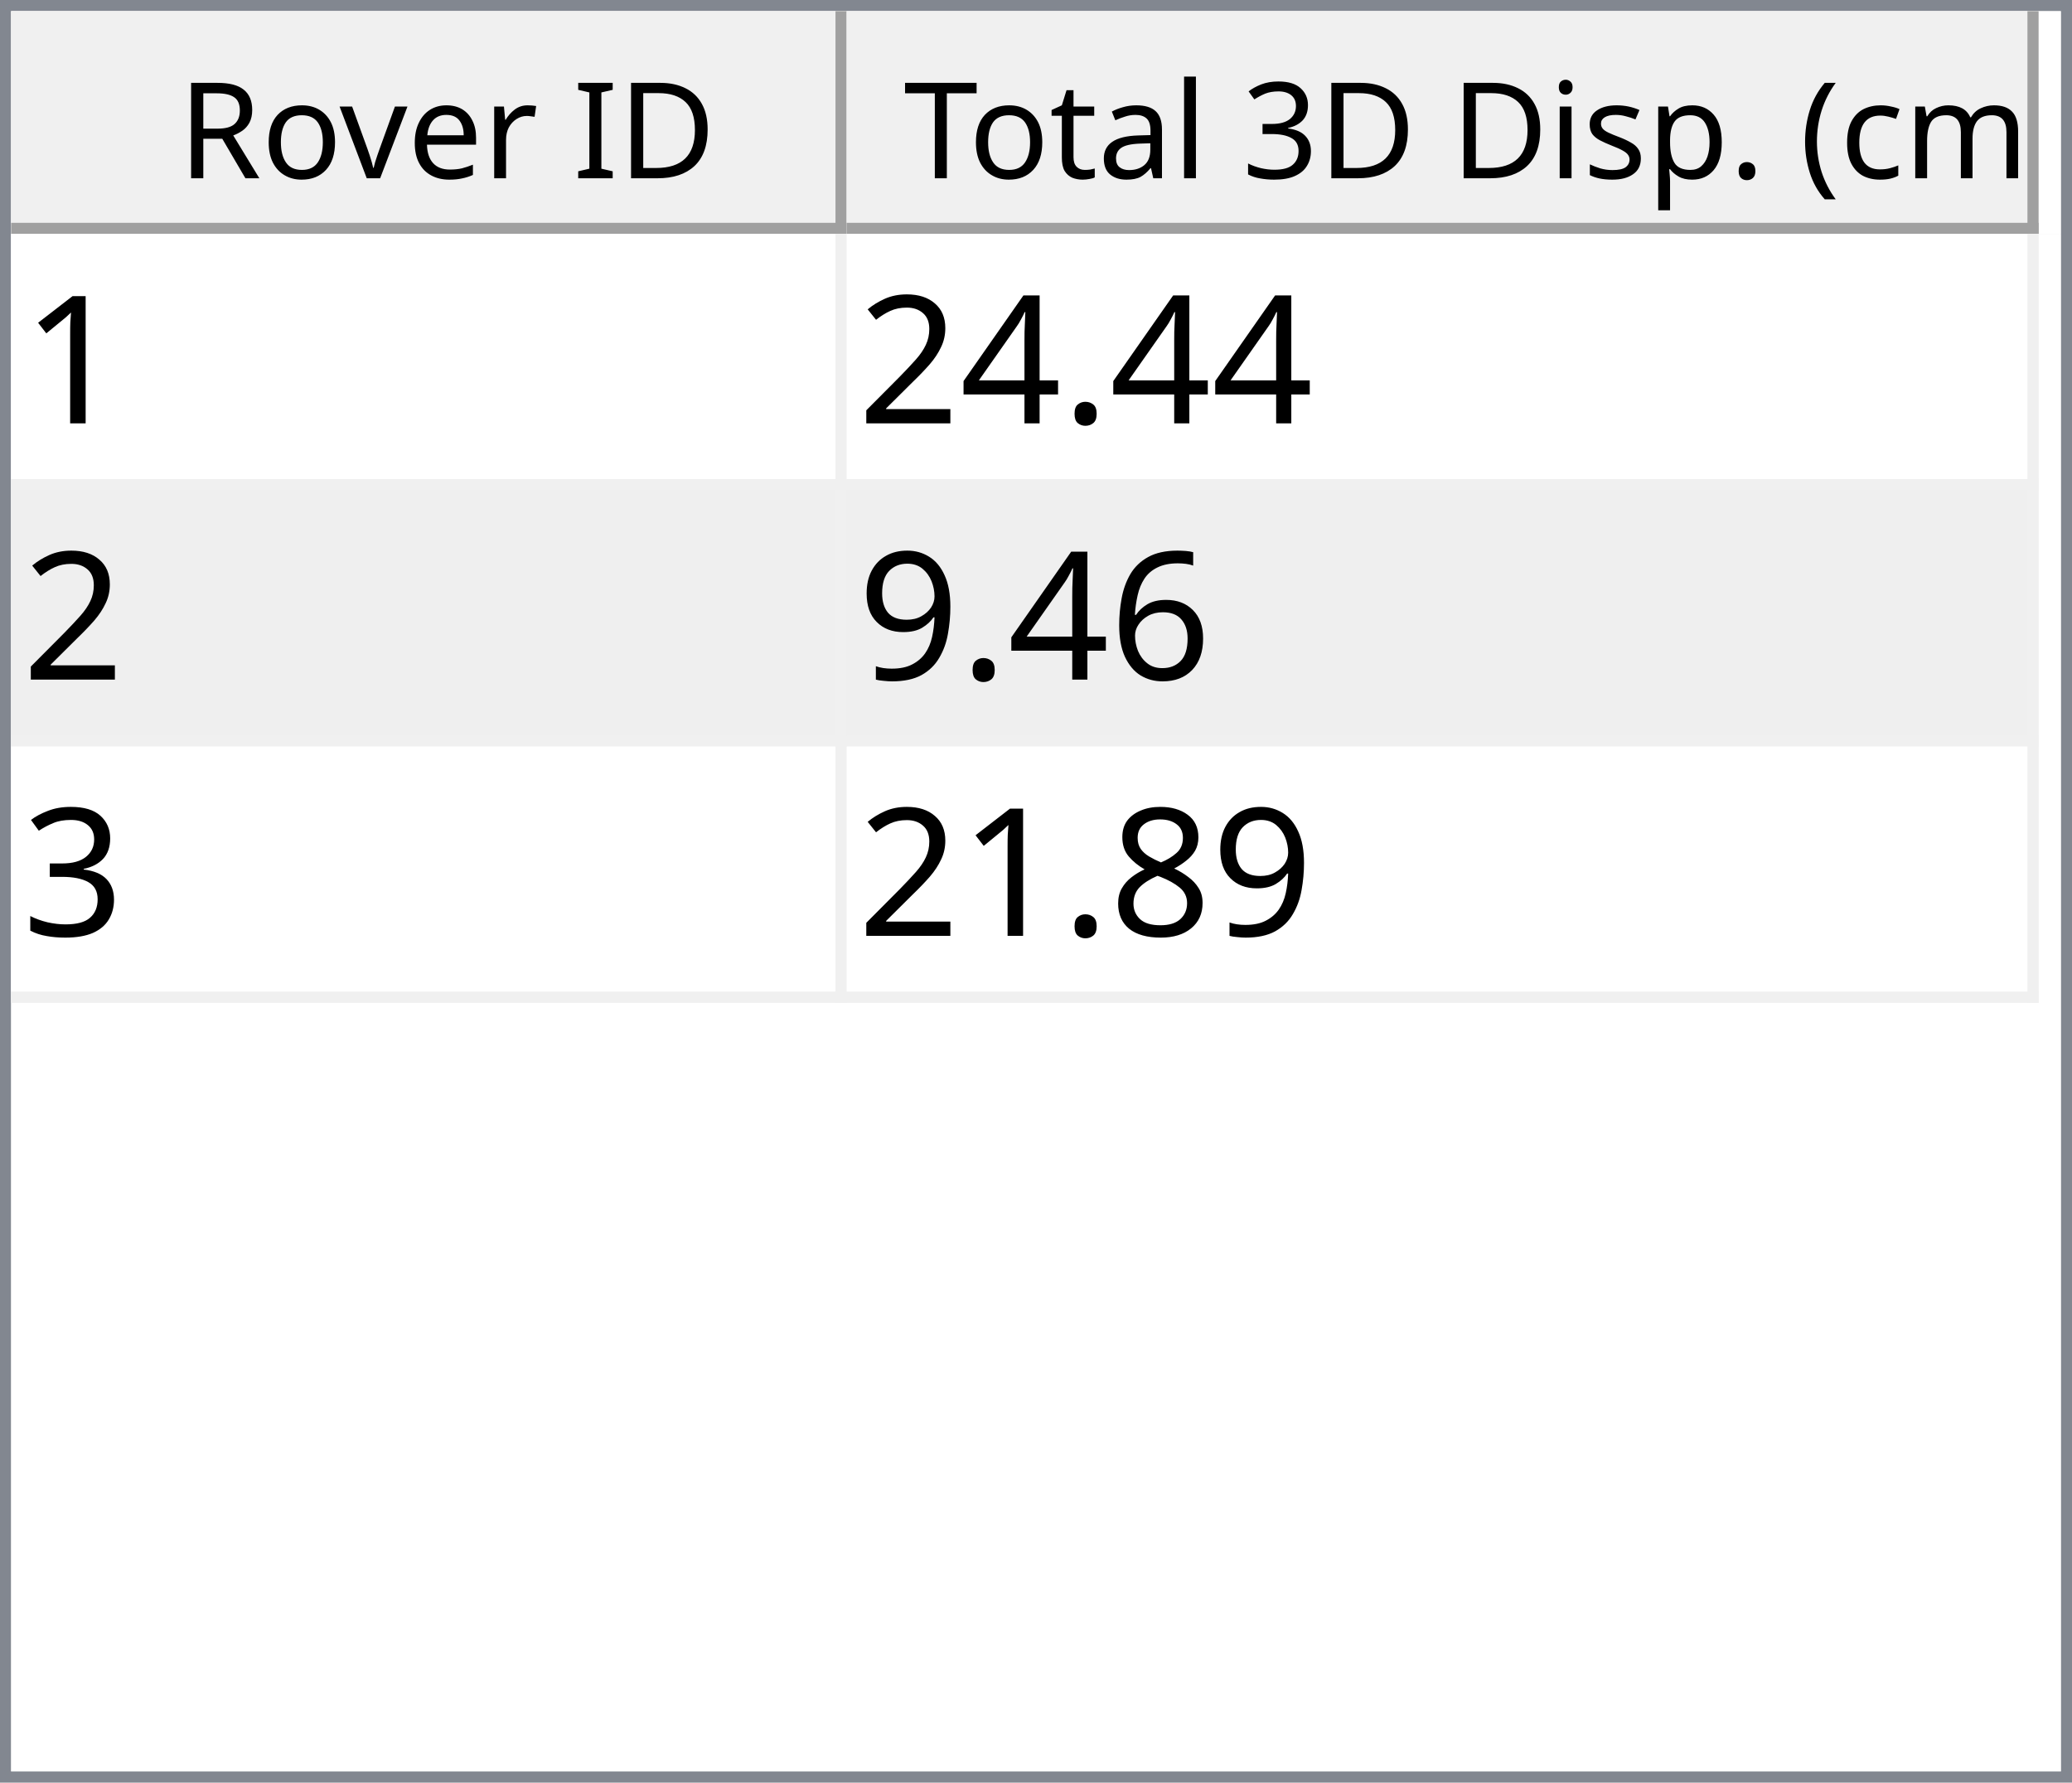
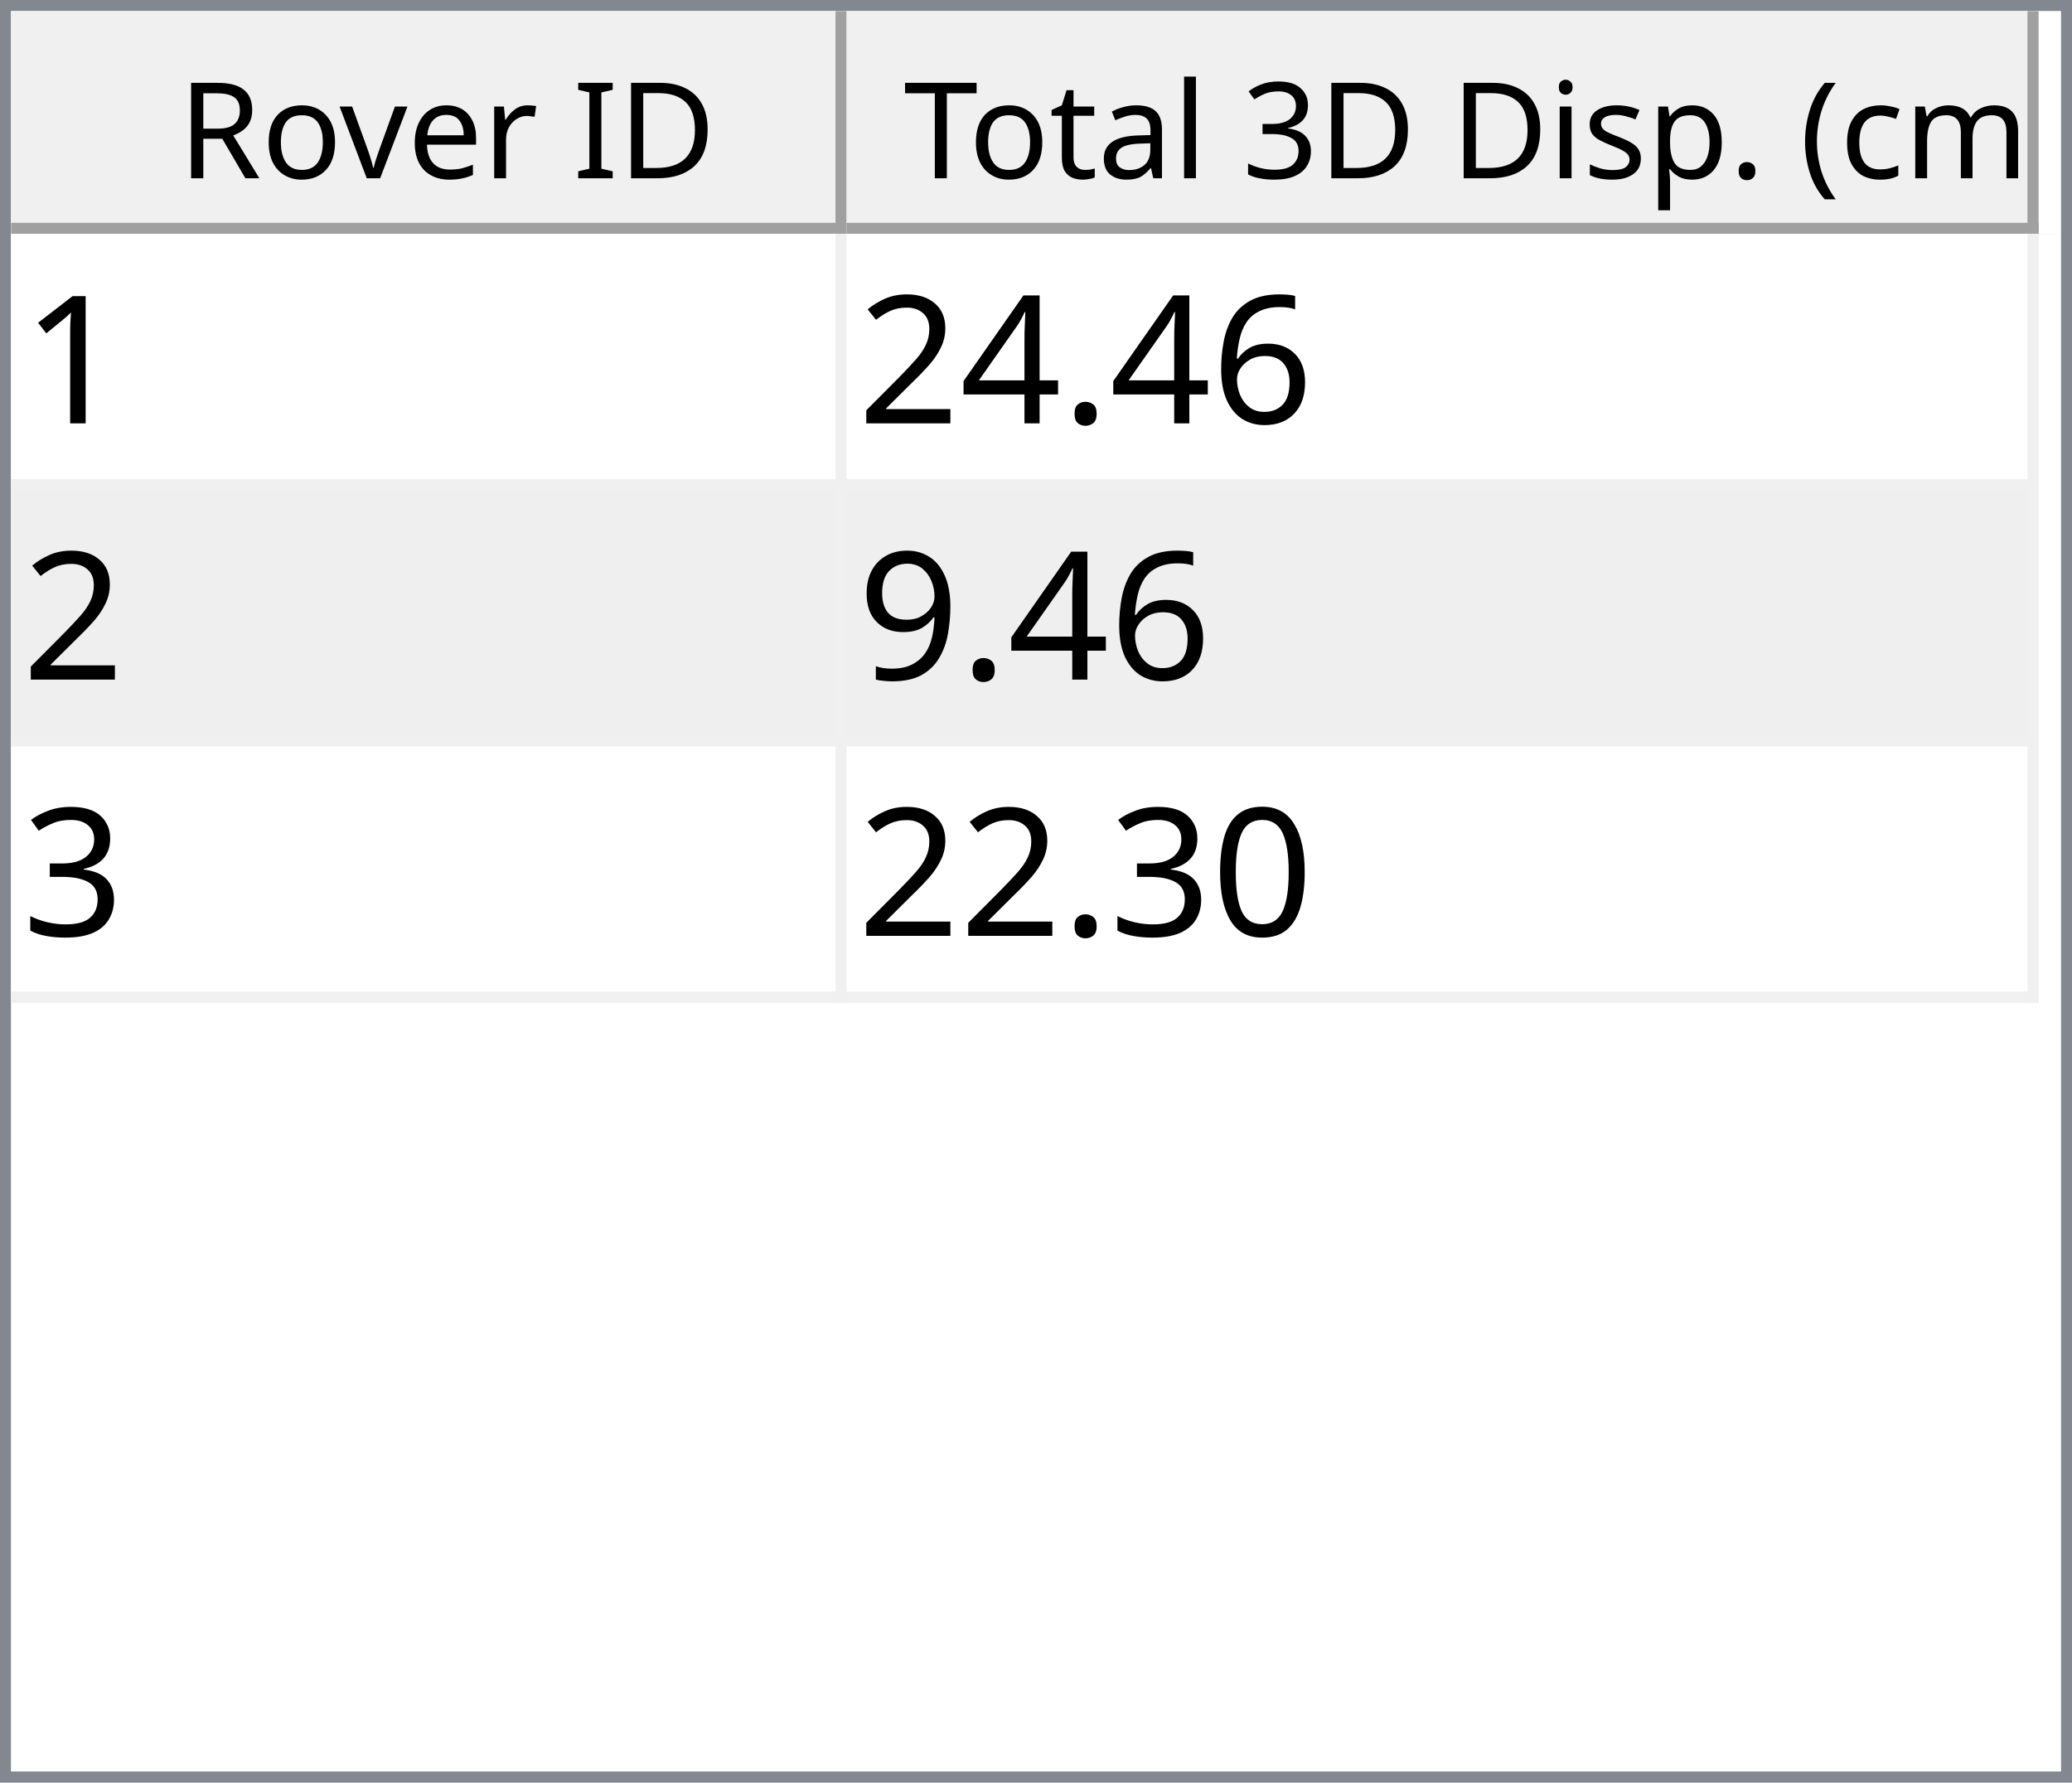
<svg xmlns="http://www.w3.org/2000/svg" style="fill-opacity:1; color-rendering:auto; color-interpolation:auto; text-rendering:auto; stroke:black; stroke-linecap:square; stroke-miterlimit:10; shape-rendering:auto; stroke-opacity:1; fill:black; stroke-dasharray:none; font-weight:normal; stroke-width:1; font-family:'Dialog'; font-style:normal; stroke-linejoin:miter; font-size:12px; stroke-dashoffset:0; image-rendering:auto;" width="186" height="160">
  <defs id="genericDefs" />
  <g>
    <defs id="defs1">
      <clipPath clipPathUnits="userSpaceOnUse" id="clipPath1">
        <path d="M0 0 L186 0 L186 160 L0 160 L0 0 Z" />
      </clipPath>
      <clipPath clipPathUnits="userSpaceOnUse" id="clipPath2">
        <path d="M0 0 L0 160 L186 160 L186 0 Z" />
      </clipPath>
      <clipPath clipPathUnits="userSpaceOnUse" id="clipPath3">
        <path d="M0 0 L0 20 L184 20 L184 0 Z" />
      </clipPath>
      <clipPath clipPathUnits="userSpaceOnUse" id="clipPath4">
        <path d="M0 0 L0 20 L75 20 L75 0 Z" />
      </clipPath>
      <clipPath clipPathUnits="userSpaceOnUse" id="clipPath5">
        <path d="M1 1 L1 19 L74 19 L74 1 Z" />
      </clipPath>
      <clipPath clipPathUnits="userSpaceOnUse" id="clipPath6">
        <path d="M0 0 L0 18 L73 18 L73 0 Z" />
      </clipPath>
      <clipPath clipPathUnits="userSpaceOnUse" id="clipPath7">
        <path d="M-0.5 -0.5 L-0.5 19.5 L74.5 19.5 L74.5 -0.5 Z" />
      </clipPath>
      <clipPath clipPathUnits="userSpaceOnUse" id="clipPath8">
        <path d="M0 0 L0 20 L107 20 L107 0 Z" />
      </clipPath>
      <clipPath clipPathUnits="userSpaceOnUse" id="clipPath9">
        <path d="M1 1 L1 19 L106 19 L106 1 Z" />
      </clipPath>
      <clipPath clipPathUnits="userSpaceOnUse" id="clipPath10">
        <path d="M0 0 L0 18 L105 18 L105 0 Z" />
      </clipPath>
      <clipPath clipPathUnits="userSpaceOnUse" id="clipPath11">
        <path d="M-0.5 -0.5 L-0.5 19.5 L106.5 19.5 L106.5 -0.5 Z" />
      </clipPath>
      <clipPath clipPathUnits="userSpaceOnUse" id="clipPath12">
        <path d="M0 0 L0 138 L184 138 L184 0 Z" />
      </clipPath>
      <clipPath clipPathUnits="userSpaceOnUse" id="clipPath13">
        <path d="M0 0 L0 69 L182 69 L182 0 Z" />
      </clipPath>
      <clipPath clipPathUnits="userSpaceOnUse" id="clipPath14">
        <path d="M-0.5 -0.5 L-0.5 68.5 L181.5 68.5 L181.5 -0.5 Z" />
      </clipPath>
      <clipPath clipPathUnits="userSpaceOnUse" id="clipPath15">
        <path d="M0 0 L0 22 L74 22 L74 0 Z" />
      </clipPath>
      <clipPath clipPathUnits="userSpaceOnUse" id="clipPath16">
        <path d="M0 0 L0 22 L106 22 L106 0 Z" />
      </clipPath>
      <font horiz-adv-x="64.551" id="font1">
        <font-face ascent="107.91" descent="25.098" units-per-em="100" style="font-style:normal; font-family:Segoe UI; font-weight:normal;" />
        <missing-glyph horiz-adv-x="64.551" d="M8.109 0 L8.109 68.266 L56.453 68.266 L56.453 0 L8.109 0 ZM15.328 7.234 L49.219 7.234 L49.219 61.031 L15.328 61.031 L15.328 7.234 Z" />
        <glyph unicode="D" horiz-adv-x="70.117" d="M9.188 0 L9.188 70.016 L28.516 70.016 Q65.531 70.016 65.531 35.891 Q65.531 19.672 55.25 9.836 Q44.969 0 27.734 0 L9.188 0 ZM17.391 62.594 L17.391 7.422 L27.828 7.422 Q41.609 7.422 49.273 14.797 Q56.938 22.172 56.938 35.688 Q56.938 62.594 28.328 62.594 L17.391 62.594 Z" />
        <glyph unicode="I" horiz-adv-x="26.611" d="M17.391 0 L9.188 0 L9.188 70.016 L17.391 70.016 L17.391 0 Z" />
        <glyph unicode=" " horiz-adv-x="27.393" d="" />
        <glyph unicode="r" horiz-adv-x="34.766" d="M34.188 41.891 Q32.078 43.5 28.125 43.5 Q23 43.5 19.555 38.672 Q16.109 33.844 16.109 25.484 L16.109 0 L8.109 0 L8.109 50 L16.109 50 L16.109 39.703 L16.312 39.703 Q18.016 44.969 21.531 47.922 Q25.047 50.875 29.391 50.875 Q32.516 50.875 34.188 50.203 L34.188 41.891 Z" />
        <glyph unicode="e" horiz-adv-x="52.295" d="M48.297 23 L12.984 23 Q13.188 14.656 17.484 10.109 Q21.781 5.562 29.297 5.562 Q37.75 5.562 44.828 11.141 L44.828 3.609 Q38.234 -1.172 27.391 -1.172 Q16.797 -1.172 10.742 5.641 Q4.688 12.453 4.688 24.812 Q4.688 36.469 11.305 43.82 Q17.922 51.172 27.734 51.172 Q37.547 51.172 42.922 44.828 Q48.297 38.484 48.297 27.203 L48.297 23 ZM40.094 29.781 Q40.047 36.719 36.75 40.578 Q33.453 44.438 27.594 44.438 Q21.922 44.438 17.969 40.383 Q14.016 36.328 13.094 29.781 L40.094 29.781 Z" />
        <glyph unicode="v" horiz-adv-x="47.9" d="M47.406 50 L27.484 0 L19.625 0 L0.688 50 L9.469 50 L22.172 13.672 Q23.578 9.672 23.922 6.688 L24.125 6.688 Q24.609 10.453 25.688 13.484 L38.969 50 L47.406 50 Z" />
        <glyph unicode="o" horiz-adv-x="58.594" d="M29 -1.172 Q17.922 -1.172 11.305 5.836 Q4.688 12.844 4.688 24.422 Q4.688 37.016 11.57 44.094 Q18.453 51.172 30.172 51.172 Q41.359 51.172 47.633 44.289 Q53.906 37.406 53.906 25.203 Q53.906 13.234 47.141 6.031 Q40.375 -1.172 29 -1.172 ZM29.594 44.438 Q21.875 44.438 17.383 39.188 Q12.891 33.938 12.891 24.703 Q12.891 15.828 17.43 10.695 Q21.969 5.562 29.594 5.562 Q37.359 5.562 41.531 10.594 Q45.703 15.625 45.703 24.906 Q45.703 34.281 41.531 39.359 Q37.359 44.438 29.594 44.438 Z" />
        <glyph unicode="R" horiz-adv-x="59.814" d="M59.375 0 L49.609 0 L37.891 19.625 Q36.281 22.359 34.766 24.289 Q33.25 26.219 31.664 27.438 Q30.078 28.656 28.25 29.219 Q26.422 29.781 24.125 29.781 L17.391 29.781 L17.391 0 L9.188 0 L9.188 70.016 L30.078 70.016 Q34.672 70.016 38.555 68.867 Q42.438 67.719 45.289 65.375 Q48.141 63.031 49.758 59.547 Q51.375 56.062 51.375 51.375 Q51.375 47.703 50.273 44.656 Q49.172 41.609 47.148 39.211 Q45.125 36.812 42.266 35.133 Q39.406 33.453 35.844 32.516 L35.844 32.328 Q37.594 31.547 38.891 30.547 Q40.188 29.547 41.359 28.18 Q42.531 26.812 43.68 25.078 Q44.828 23.344 46.234 21.047 L59.375 0 ZM17.391 62.594 L17.391 37.203 L28.516 37.203 Q31.594 37.203 34.203 38.133 Q36.812 39.062 38.719 40.797 Q40.625 42.531 41.703 45.047 Q42.781 47.562 42.781 50.688 Q42.781 56.297 39.141 59.445 Q35.5 62.594 28.609 62.594 L17.391 62.594 Z" />
        <glyph unicode=")" horiz-adv-x="30.176" d="M8.297 -15.922 L1.172 -15.922 Q16.406 2.344 16.406 26.812 Q16.406 51.469 1.078 70.016 L8.297 70.016 Q23.531 52.156 23.531 26.703 Q23.531 1.375 8.297 -15.922 Z" />
        <glyph unicode="m" horiz-adv-x="86.133" d="M79.109 0 L71.094 0 L71.094 28.719 Q71.094 37.016 68.531 40.727 Q65.969 44.438 59.906 44.438 Q54.781 44.438 51.195 39.75 Q47.609 35.062 47.609 28.516 L47.609 0 L39.594 0 L39.594 29.688 Q39.594 44.438 28.219 44.438 Q22.953 44.438 19.531 40.016 Q16.109 35.594 16.109 28.516 L16.109 0 L8.109 0 L8.109 50 L16.109 50 L16.109 42.094 L16.312 42.094 Q21.625 51.172 31.844 51.172 Q36.969 51.172 40.773 48.312 Q44.578 45.453 46 40.828 Q51.562 51.172 62.594 51.172 Q79.109 51.172 79.109 30.812 L79.109 0 Z" />
        <glyph unicode="c" horiz-adv-x="46.191" d="M42.188 2.297 Q36.422 -1.172 28.516 -1.172 Q17.828 -1.172 11.258 5.789 Q4.688 12.75 4.688 23.828 Q4.688 36.188 11.766 43.68 Q18.844 51.172 30.672 51.172 Q37.25 51.172 42.281 48.734 L42.281 40.531 Q36.719 44.438 30.375 44.438 Q22.703 44.438 17.797 38.945 Q12.891 33.453 12.891 24.516 Q12.891 15.719 17.508 10.641 Q22.125 5.562 29.891 5.562 Q36.422 5.562 42.188 9.906 L42.188 2.297 Z" />
        <glyph unicode="(" horiz-adv-x="30.176" d="M29.109 -15.922 L21.969 -15.922 Q6.844 1.375 6.844 26.703 Q6.844 52.156 21.969 70.016 L29.203 70.016 Q13.875 51.469 13.875 26.812 Q13.875 2.344 29.109 -15.922 Z" />
        <glyph unicode="." horiz-adv-x="21.68" d="M10.891 -1.078 Q8.641 -1.078 7.055 0.539 Q5.469 2.156 5.469 4.391 Q5.469 6.641 7.055 8.273 Q8.641 9.906 10.891 9.906 Q13.188 9.906 14.797 8.273 Q16.406 6.641 16.406 4.391 Q16.406 2.156 14.797 0.539 Q13.188 -1.078 10.891 -1.078 Z" />
        <glyph unicode="p" horiz-adv-x="58.789" d="M16.312 7.234 L16.109 7.234 L16.109 -23 L8.109 -23 L8.109 50 L16.109 50 L16.109 41.219 L16.312 41.219 Q22.219 51.172 33.594 51.172 Q43.266 51.172 48.688 44.461 Q54.109 37.75 54.109 26.469 Q54.109 13.922 48 6.375 Q41.891 -1.172 31.297 -1.172 Q21.578 -1.172 16.312 7.234 ZM16.109 27.391 L16.109 20.406 Q16.109 14.203 20.141 9.883 Q24.172 5.562 30.375 5.562 Q37.641 5.562 41.773 11.133 Q45.906 16.703 45.906 26.609 Q45.906 34.969 42.047 39.703 Q38.188 44.438 31.594 44.438 Q24.609 44.438 20.359 39.578 Q16.109 34.719 16.109 27.391 Z" />
        <glyph unicode="s" horiz-adv-x="42.432" d="M5.078 1.812 L5.078 10.406 Q11.625 5.562 19.484 5.562 Q30.031 5.562 30.031 12.594 Q30.031 14.594 29.125 15.992 Q28.219 17.391 26.68 18.461 Q25.141 19.531 23.07 20.383 Q21 21.234 18.609 22.172 Q15.281 23.484 12.766 24.828 Q10.25 26.172 8.57 27.859 Q6.891 29.547 6.031 31.695 Q5.172 33.844 5.172 36.719 Q5.172 40.234 6.789 42.945 Q8.406 45.656 11.086 47.484 Q13.766 49.312 17.211 50.242 Q20.656 51.172 24.312 51.172 Q30.812 51.172 35.938 48.922 L35.938 40.828 Q30.422 44.438 23.25 44.438 Q21 44.438 19.195 43.922 Q17.391 43.406 16.094 42.477 Q14.797 41.547 14.086 40.258 Q13.375 38.969 13.375 37.406 Q13.375 35.453 14.086 34.133 Q14.797 32.812 16.164 31.789 Q17.531 30.766 19.484 29.938 Q21.438 29.109 23.922 28.125 Q27.25 26.859 29.883 25.516 Q32.516 24.172 34.375 22.484 Q36.234 20.797 37.234 18.602 Q38.234 16.406 38.234 13.375 Q38.234 9.672 36.602 6.938 Q34.969 4.203 32.234 2.398 Q29.5 0.594 25.93 -0.289 Q22.359 -1.172 18.453 -1.172 Q10.75 -1.172 5.078 1.812 Z" />
        <glyph unicode="i" horiz-adv-x="24.219" d="M12.203 62.703 Q10.062 62.703 8.547 64.164 Q7.031 65.625 7.031 67.875 Q7.031 70.125 8.547 71.609 Q10.062 73.094 12.203 73.094 Q14.406 73.094 15.945 71.609 Q17.484 70.125 17.484 67.875 Q17.484 65.719 15.945 64.211 Q14.406 62.703 12.203 62.703 ZM16.109 0 L8.109 0 L8.109 50 L16.109 50 L16.109 0 Z" />
        <glyph unicode="3" horiz-adv-x="53.906" d="M46.531 19.828 Q46.531 15.094 44.75 11.211 Q42.969 7.328 39.719 4.57 Q36.469 1.812 31.93 0.297 Q27.391 -1.219 21.922 -1.219 Q11.922 -1.219 6 2.594 L6 11.188 Q13.094 5.609 22.219 5.609 Q25.875 5.609 28.828 6.539 Q31.781 7.469 33.906 9.227 Q36.031 10.984 37.18 13.477 Q38.328 15.969 38.328 19.094 Q38.328 32.812 18.797 32.812 L12.984 32.812 L12.984 39.594 L18.5 39.594 Q35.797 39.594 35.797 52.484 Q35.797 64.406 22.609 64.406 Q15.188 64.406 8.688 59.422 L8.688 67.188 Q15.375 71.188 24.609 71.188 Q29 71.188 32.57 69.969 Q36.141 68.75 38.68 66.555 Q41.219 64.359 42.609 61.281 Q44 58.203 44 54.5 Q44 40.672 30.031 36.719 L30.031 36.531 Q33.594 36.141 36.625 34.797 Q39.656 33.453 41.852 31.305 Q44.047 29.156 45.289 26.25 Q46.531 23.344 46.531 19.828 Z" />
        <glyph unicode="l" horiz-adv-x="24.219" d="M16.109 0 L8.109 0 L8.109 74.031 L16.109 74.031 L16.109 0 Z" />
        <glyph unicode="a" horiz-adv-x="50.879" d="M43.891 0 L35.891 0 L35.891 7.812 L35.688 7.812 Q30.469 -1.172 20.312 -1.172 Q12.844 -1.172 8.617 2.781 Q4.391 6.734 4.391 13.281 Q4.391 27.297 20.906 29.594 L35.891 31.688 Q35.891 44.438 25.594 44.438 Q16.547 44.438 9.281 38.281 L9.281 46.484 Q16.656 51.172 26.266 51.172 Q43.891 51.172 43.891 32.516 L43.891 0 ZM35.891 25.297 L23.828 23.641 Q18.266 22.859 15.43 20.875 Q12.594 18.891 12.594 13.875 Q12.594 10.203 15.211 7.883 Q17.828 5.562 22.172 5.562 Q28.125 5.562 32.008 9.742 Q35.891 13.922 35.891 20.312 L35.891 25.297 Z" />
        <glyph unicode="t" horiz-adv-x="33.887" d="M31.297 0.484 Q28.469 -1.078 23.828 -1.078 Q10.688 -1.078 10.688 13.578 L10.688 43.172 L2.094 43.172 L2.094 50 L10.688 50 L10.688 62.203 L18.703 64.797 L18.703 50 L31.297 50 L31.297 43.172 L18.703 43.172 L18.703 14.984 Q18.703 9.969 20.414 7.82 Q22.125 5.672 26.078 5.672 Q29.109 5.672 31.297 7.328 L31.297 0.484 Z" />
        <glyph unicode="T" horiz-adv-x="52.393" d="M50.594 62.594 L30.375 62.594 L30.375 0 L22.172 0 L22.172 62.594 L2 62.594 L2 70.016 L50.594 70.016 L50.594 62.594 Z" />
      </font>
      <font horiz-adv-x="75.0" id="font2">
        <font-face ascent="100.537" descent="21.973" units-per-em="100" style="font-style:normal; font-family:sans-serif; font-weight:normal;" />
        <missing-glyph horiz-adv-x="75.0" d="M12.5 0 L12.5 62.5 L62.5 62.5 L62.5 0 L12.5 0 ZM14.062 1.562 L60.938 1.562 L60.938 60.938 L14.062 60.938 L14.062 1.562 Z" />
        <glyph unicode="1" horiz-adv-x="55.615" d="M37.25 0 L28.469 0 L28.469 56 Q25.297 52.984 20.141 49.953 Q14.984 46.922 10.891 45.406 L10.891 53.906 Q18.266 57.375 23.781 62.305 Q29.297 67.234 31.594 71.875 L37.25 71.875 L37.25 0 Z" />
+         <glyph unicode="6" horiz-adv-x="55.615" d="M49.75 54.047 L41.016 53.375 Q39.844 58.547 37.703 60.891 Q34.125 64.656 28.906 64.656 Q24.703 64.656 21.531 62.312 Q17.391 59.281 14.992 53.469 Q12.594 47.656 12.5 36.922 Q15.672 41.75 20.266 44.094 Q24.859 46.438 29.891 46.438 Q38.672 46.438 44.852 39.969 Q51.031 33.5 51.031 23.25 Q51.031 16.5 48.125 10.719 Q45.219 4.938 40.141 1.859 Q35.062 -1.219 28.609 -1.219 Q17.625 -1.219 10.695 6.859 Q3.766 14.938 3.766 33.5 Q3.766 54.25 11.422 63.672 Q18.109 71.875 29.438 71.875 Q37.891 71.875 43.289 67.141 Q48.688 62.406 49.75 54.047 ZM13.875 23.188 Q13.875 18.656 15.797 14.508 Q17.719 10.359 21.188 8.18 Q24.656 6 28.469 6 Q34.031 6 38.039 10.492 Q42.047 14.984 42.047 22.703 Q42.047 30.125 38.086 34.398 Q34.125 38.672 28.125 38.672 Q22.172 38.672 18.023 34.398 Q13.875 30.125 13.875 23.188 Z" />
        <glyph unicode="." horiz-adv-x="27.783" d="M9.078 0 L9.078 10.016 L19.094 10.016 L19.094 0 L9.078 0 Z" />
        <glyph unicode="4" horiz-adv-x="55.615" d="M32.328 0 L32.328 17.141 L1.266 17.141 L1.266 25.203 L33.938 71.578 L41.109 71.578 L41.109 25.203 L50.781 25.203 L50.781 17.141 L41.109 17.141 L41.109 0 L32.328 0 ZM32.328 25.203 L32.328 57.469 L9.906 25.203 L32.328 25.203 Z" />
        <glyph unicode="2" horiz-adv-x="55.615" d="M50.344 8.453 L50.344 0 L3.031 0 Q2.938 3.172 4.047 6.109 Q5.859 10.938 9.836 15.625 Q13.812 20.312 21.344 26.469 Q33.016 36.031 37.117 41.625 Q41.219 47.219 41.219 52.203 Q41.219 57.422 37.477 61.008 Q33.734 64.594 27.734 64.594 Q21.391 64.594 17.578 60.789 Q13.766 56.984 13.719 50.25 L4.688 51.172 Q5.609 61.281 11.664 66.578 Q17.719 71.875 27.938 71.875 Q38.234 71.875 44.242 66.164 Q50.25 60.453 50.25 52 Q50.25 47.703 48.492 43.555 Q46.734 39.406 42.656 34.812 Q38.578 30.219 29.109 22.219 Q21.188 15.578 18.945 13.211 Q16.703 10.844 15.234 8.453 L50.344 8.453 Z" />
-         <glyph unicode="6" horiz-adv-x="55.615" d="M49.75 54.047 L41.016 53.375 Q39.844 58.547 37.703 60.891 Q34.125 64.656 28.906 64.656 Q24.703 64.656 21.531 62.312 Q17.391 59.281 14.992 53.469 Q12.594 47.656 12.5 36.922 Q15.672 41.75 20.266 44.094 Q24.859 46.438 29.891 46.438 Q38.672 46.438 44.852 39.969 Q51.031 33.5 51.031 23.25 Q51.031 16.5 48.125 10.719 Q45.219 4.938 40.141 1.859 Q35.062 -1.219 28.609 -1.219 Q17.625 -1.219 10.695 6.859 Q3.766 14.938 3.766 33.5 Q3.766 54.25 11.422 63.672 Q18.109 71.875 29.438 71.875 Q37.891 71.875 43.289 67.141 Q48.688 62.406 49.75 54.047 ZM13.875 23.188 Q13.875 18.656 15.797 14.508 Q17.719 10.359 21.188 8.18 Q24.656 6 28.469 6 Q34.031 6 38.039 10.492 Q42.047 14.984 42.047 22.703 Q42.047 30.125 38.086 34.398 Q34.125 38.672 28.125 38.672 Q22.172 38.672 18.023 34.398 Q13.875 30.125 13.875 23.188 Z" />
        <glyph unicode="9" horiz-adv-x="55.615" d="M5.469 16.547 L13.922 17.328 Q14.984 11.375 18.016 8.688 Q21.047 6 25.781 6 Q29.828 6 32.883 7.859 Q35.938 9.719 37.891 12.82 Q39.844 15.922 41.164 21.195 Q42.484 26.469 42.484 31.938 Q42.484 32.516 42.438 33.688 Q39.797 29.5 35.234 26.883 Q30.672 24.266 25.344 24.266 Q16.453 24.266 10.305 30.711 Q4.156 37.156 4.156 47.703 Q4.156 58.594 10.578 65.234 Q17 71.875 26.656 71.875 Q33.641 71.875 39.43 68.117 Q45.219 64.359 48.219 57.398 Q51.219 50.438 51.219 37.25 Q51.219 23.531 48.242 15.406 Q45.266 7.281 39.383 3.031 Q33.5 -1.219 25.594 -1.219 Q17.188 -1.219 11.867 3.445 Q6.547 8.109 5.469 16.547 ZM41.453 48.141 Q41.453 55.719 37.43 60.156 Q33.406 64.594 27.734 64.594 Q21.875 64.594 17.531 59.812 Q13.188 55.031 13.188 47.406 Q13.188 40.578 17.312 36.305 Q21.438 32.031 27.484 32.031 Q33.594 32.031 37.523 36.305 Q41.453 40.578 41.453 48.141 Z" />
        <glyph unicode="3" horiz-adv-x="55.615" d="M4.203 18.891 L12.984 20.062 Q14.5 12.594 18.141 9.297 Q21.781 6 27 6 Q33.203 6 37.477 10.297 Q41.75 14.594 41.75 20.953 Q41.75 27 37.797 30.93 Q33.844 34.859 27.734 34.859 Q25.25 34.859 21.531 33.891 L22.516 41.609 Q23.391 41.5 23.922 41.5 Q29.547 41.5 34.039 44.43 Q38.531 47.359 38.531 53.469 Q38.531 58.297 35.258 61.477 Q31.984 64.656 26.812 64.656 Q21.688 64.656 18.266 61.43 Q14.844 58.203 13.875 51.766 L5.078 53.328 Q6.688 62.156 12.398 67.016 Q18.109 71.875 26.609 71.875 Q32.469 71.875 37.398 69.359 Q42.328 66.844 44.945 62.5 Q47.562 58.156 47.562 53.266 Q47.562 48.641 45.07 44.828 Q42.578 41.016 37.703 38.766 Q44.047 37.312 47.562 32.695 Q51.078 28.078 51.078 21.141 Q51.078 11.766 44.242 5.25 Q37.406 -1.266 26.953 -1.266 Q17.531 -1.266 11.305 4.352 Q5.078 9.969 4.203 18.891 Z" />
-         <glyph unicode="8" horiz-adv-x="55.615" d="M17.672 38.812 Q12.203 40.828 9.57 44.539 Q6.938 48.25 6.938 53.422 Q6.938 61.234 12.555 66.555 Q18.172 71.875 27.484 71.875 Q36.859 71.875 42.578 66.43 Q48.297 60.984 48.297 53.172 Q48.297 48.188 45.68 44.508 Q43.062 40.828 37.75 38.812 Q44.344 36.672 47.781 31.883 Q51.219 27.094 51.219 20.453 Q51.219 11.281 44.727 5.031 Q38.234 -1.219 27.641 -1.219 Q17.047 -1.219 10.547 5.055 Q4.047 11.328 4.047 20.703 Q4.047 27.688 7.594 32.398 Q11.141 37.109 17.672 38.812 ZM15.922 53.719 Q15.922 48.641 19.195 45.414 Q22.469 42.188 27.688 42.188 Q32.766 42.188 36.016 45.383 Q39.266 48.578 39.266 53.219 Q39.266 58.062 35.914 61.359 Q32.562 64.656 27.594 64.656 Q22.562 64.656 19.242 61.43 Q15.922 58.203 15.922 53.719 ZM13.094 20.656 Q13.094 16.891 14.875 13.375 Q16.656 9.859 20.172 7.93 Q23.688 6 27.734 6 Q34.031 6 38.133 10.055 Q42.234 14.109 42.234 20.359 Q42.234 26.703 38.016 30.859 Q33.797 35.016 27.438 35.016 Q21.234 35.016 17.164 30.914 Q13.094 26.812 13.094 20.656 Z" />
+         <glyph unicode="0" horiz-adv-x="55.615" d="M4.156 35.297 Q4.156 48 6.766 55.742 Q9.375 63.484 14.523 67.68 Q19.672 71.875 27.484 71.875 Q33.25 71.875 37.594 69.555 Q41.938 67.234 44.773 62.867 Q47.609 58.5 49.219 52.227 Q50.828 45.953 50.828 35.297 Q50.828 22.703 48.242 14.969 Q45.656 7.234 40.508 3.008 Q35.359 -1.219 27.484 -1.219 Q17.141 -1.219 11.234 6.203 Q4.156 15.141 4.156 35.297 ZM13.188 35.297 Q13.188 17.672 17.312 11.836 Q21.438 6 27.484 6 Q33.547 6 37.672 11.859 Q41.797 17.719 41.797 35.297 Q41.797 52.984 37.672 58.789 Q33.547 64.594 27.391 64.594 Q21.344 64.594 17.719 59.469 Q13.188 52.938 13.188 35.297 Z" />
      </font>
    </defs>
    <g style="fill:white; stroke:white;">
      <rect x="0" y="0" width="186" style="clip-path:url(#clipPath1); stroke:none;" height="160" />
    </g>
    <g style="fill:white; text-rendering:optimizeSpeed; color-rendering:optimizeSpeed; image-rendering:optimizeSpeed; shape-rendering:crispEdges; stroke:white; color-interpolation:sRGB;">
      <rect x="0" width="186" height="160" y="0" style="stroke:none;" />
      <path style="stroke:none;" d="M0 160 L186 160 L186 0 L0 0 Z" />
    </g>
    <g style="fill:rgb(240,240,240); font-family:'Segoe UI'; stroke:rgb(240,240,240);">
      <rect x="0" y="0" width="186" style="clip-path:url(#clipPath2); stroke:none;" height="160" />
    </g>
    <g style="fill:rgb(130,135,144); font-family:'Segoe UI'; stroke:rgb(130,135,144);">
      <path d="M0 0 L186 0 L186 160 L0 160 L0 0 ZM1 1 L185 1 L185 159 L1 159 L1 1 Z" style="fill-rule:evenodd; clip-path:url(#clipPath2); stroke:none;" />
    </g>
    <g style="fill:white; font-family:'Segoe UI'; stroke:white;" transform="translate(1,1)">
      <rect x="0" y="0" width="184" style="clip-path:url(#clipPath3); stroke:none;" height="20" />
    </g>
    <g style="fill:rgb(240,240,240); font-family:'Segoe UI'; stroke:rgb(240,240,240);" transform="translate(1,1)">
      <rect x="0" y="0" width="75" style="clip-path:url(#clipPath4); stroke:none;" height="20" />
    </g>
    <g style="font-family:'Segoe UI';" transform="translate(2,2)">
      <text x="14" xml:space="preserve" y="14" style="clip-path:url(#clipPath6); stroke:none;">Rover ID</text>
    </g>
    <g style="fill:rgb(160,160,160); font-family:'Segoe UI'; stroke:rgb(160,160,160); stroke-linejoin:bevel;" transform="translate(1.5,1.5)">
      <line x1="74" x2="74" y1="0" style="fill:none; clip-path:url(#clipPath7);" y2="19" />
    </g>
    <g style="fill:rgb(160,160,160); font-family:'Segoe UI'; stroke:rgb(160,160,160); stroke-linejoin:bevel;" transform="matrix(1,0,0,1,1,1) translate(0.5,0.5)">
      <line x1="0" x2="74" y1="19" style="fill:none; clip-path:url(#clipPath7);" y2="19" />
    </g>
    <g style="fill:rgb(240,240,240); font-family:'Segoe UI'; stroke:rgb(240,240,240);" transform="translate(76,1)">
      <rect x="0" y="0" width="107" style="clip-path:url(#clipPath8); stroke:none;" height="20" />
    </g>
    <g style="font-family:'Segoe UI';" transform="translate(77,2)">
      <text x="1" xml:space="preserve" y="14" style="clip-path:url(#clipPath10); stroke:none;"> Total 3D Disp. (cm)</text>
    </g>
    <g style="fill:rgb(160,160,160); font-family:'Segoe UI'; stroke:rgb(160,160,160); stroke-linejoin:bevel;" transform="translate(76.5,1.5)">
      <line x1="106" x2="106" y1="0" style="fill:none; clip-path:url(#clipPath11);" y2="19" />
    </g>
    <g style="fill:rgb(160,160,160); font-family:'Segoe UI'; stroke:rgb(160,160,160); stroke-linejoin:bevel;" transform="matrix(1,0,0,1,76,1) translate(0.5,0.5)">
      <line x1="0" x2="106" y1="19" style="fill:none; clip-path:url(#clipPath11);" y2="19" />
    </g>
    <g style="fill:white; font-family:'Segoe UI'; stroke:white;" transform="translate(1,21)">
      <rect x="0" y="0" width="184" style="clip-path:url(#clipPath12); stroke:none;" height="138" />
    </g>
    <g style="fill:rgb(240,240,240); font-size:16px; font-family:sans-serif; stroke:rgb(240,240,240);" transform="translate(1,21)">
      <rect x="0" y="0" width="182" style="clip-path:url(#clipPath13); stroke:none;" height="69" />
      <line transform="translate(0.5,0.5)" x1="0" x2="181" y1="22" style="clip-path:url(#clipPath14); fill:none; stroke-linejoin:bevel;" y2="22" />
    </g>
    <g transform="matrix(1,0,0,1,1,21) translate(0.5,0.5)" style="fill:rgb(240,240,240); font-size:16px; font-family:sans-serif; stroke:rgb(240,240,240); stroke-linejoin:bevel;">
      <line x1="0" x2="181" y1="45" style="fill:none; clip-path:url(#clipPath14);" y2="45" />
    </g>
    <g transform="matrix(1,0,0,1,1,21) translate(0.5,0.5)" style="fill:rgb(240,240,240); font-size:16px; font-family:sans-serif; stroke:rgb(240,240,240); stroke-linejoin:bevel;">
      <line x1="0" x2="181" y1="68" style="fill:none; clip-path:url(#clipPath14);" y2="68" />
    </g>
    <g transform="matrix(1,0,0,1,1,21) translate(0.5,0.5)" style="fill:rgb(240,240,240); font-size:16px; font-family:sans-serif; stroke:rgb(240,240,240); stroke-linejoin:bevel;">
      <line x1="74" x2="74" y1="0" style="fill:none; clip-path:url(#clipPath14);" y2="68" />
    </g>
    <g transform="matrix(1,0,0,1,1,21) translate(0.5,0.5)" style="fill:rgb(240,240,240); font-size:16px; font-family:sans-serif; stroke:rgb(240,240,240); stroke-linejoin:bevel;">
      <line x1="181" x2="181" y1="0" style="fill:none; clip-path:url(#clipPath14);" y2="68" />
    </g>
    <g style="fill:white; font-size:16px; font-family:sans-serif; stroke:white;" transform="matrix(1,0,0,1,1,21)">
      <rect x="0" y="0" width="74" style="clip-path:url(#clipPath15); stroke:none;" height="22" />
      <text x="1" y="17" style="fill:black; clip-path:url(#clipPath15); stroke:none;" xml:space="preserve">1</text>
    </g>
    <g style="fill:white; font-size:16px; font-family:sans-serif; stroke:white;" transform="matrix(1,0,0,1,1,21) translate(75,0)">
      <rect x="0" y="0" width="106" style="clip-path:url(#clipPath16); stroke:none;" height="22" />
-       <text x="1" y="17" style="fill:black; clip-path:url(#clipPath16); stroke:none;" xml:space="preserve">24.44</text>
+       <text x="1" y="17" style="fill:black; clip-path:url(#clipPath16); stroke:none;" xml:space="preserve">24.46</text>
    </g>
    <g style="fill:rgb(239,239,239); font-size:16px; font-family:sans-serif; stroke:rgb(239,239,239);" transform="matrix(1,0,0,1,1,21) translate(0,23)">
      <rect x="0" y="0" width="74" style="clip-path:url(#clipPath15); stroke:none;" height="22" />
      <text x="1" y="17" style="fill:black; clip-path:url(#clipPath15); stroke:none;" xml:space="preserve">2</text>
    </g>
    <g style="fill:rgb(239,239,239); font-size:16px; font-family:sans-serif; stroke:rgb(239,239,239);" transform="matrix(1,0,0,1,1,21) translate(75,23)">
      <rect x="0" y="0" width="106" style="clip-path:url(#clipPath16); stroke:none;" height="22" />
      <text x="1" y="17" style="fill:black; clip-path:url(#clipPath16); stroke:none;" xml:space="preserve">9.46</text>
    </g>
    <g style="fill:white; font-size:16px; font-family:sans-serif; stroke:white;" transform="matrix(1,0,0,1,1,21) translate(0,46)">
      <rect x="0" y="0" width="74" style="clip-path:url(#clipPath15); stroke:none;" height="22" />
      <text x="1" y="17" style="fill:black; clip-path:url(#clipPath15); stroke:none;" xml:space="preserve">3</text>
    </g>
    <g style="fill:white; font-size:16px; font-family:sans-serif; stroke:white;" transform="matrix(1,0,0,1,1,21) translate(75,46)">
      <rect x="0" y="0" width="106" style="clip-path:url(#clipPath16); stroke:none;" height="22" />
-       <text x="1" y="17" style="fill:black; clip-path:url(#clipPath16); stroke:none;" xml:space="preserve">21.89</text>
+       <text x="1" y="17" style="fill:black; clip-path:url(#clipPath16); stroke:none;" xml:space="preserve">22.30</text>
    </g>
  </g>
</svg>
